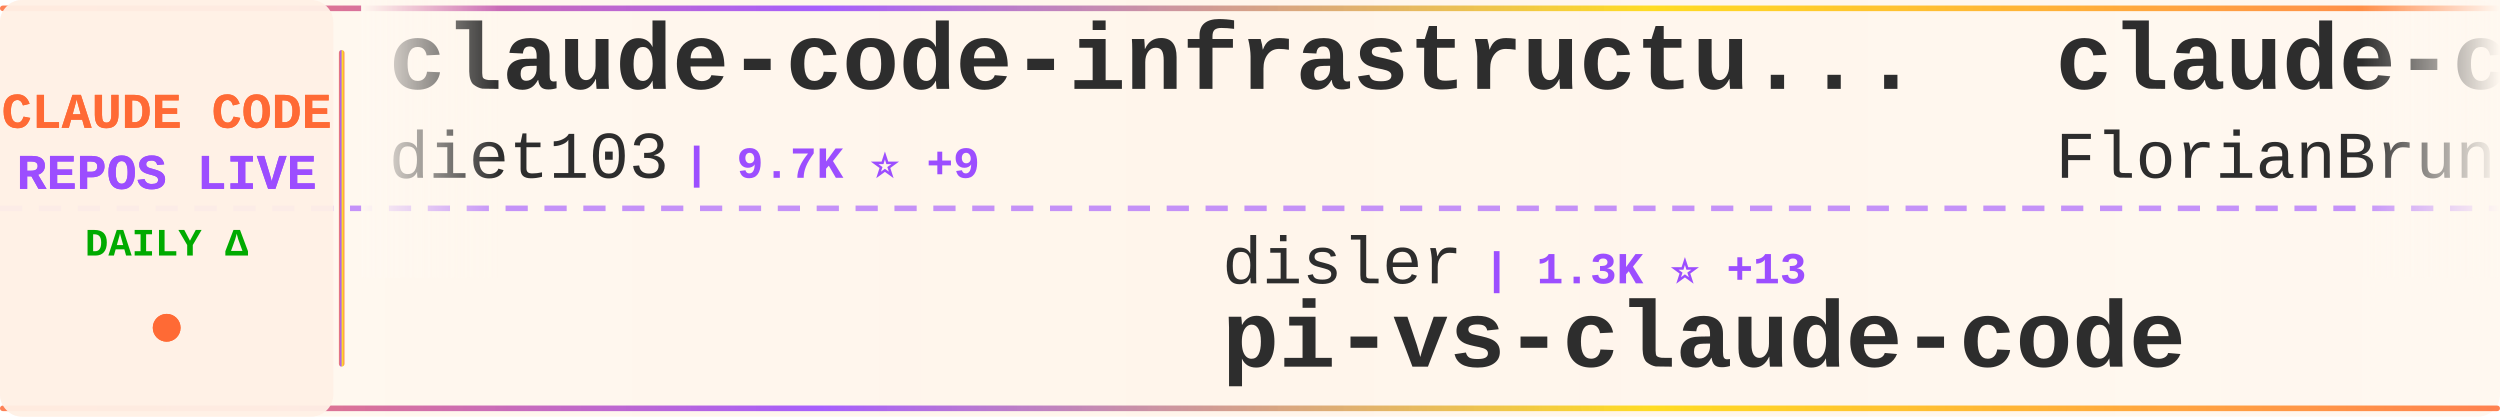
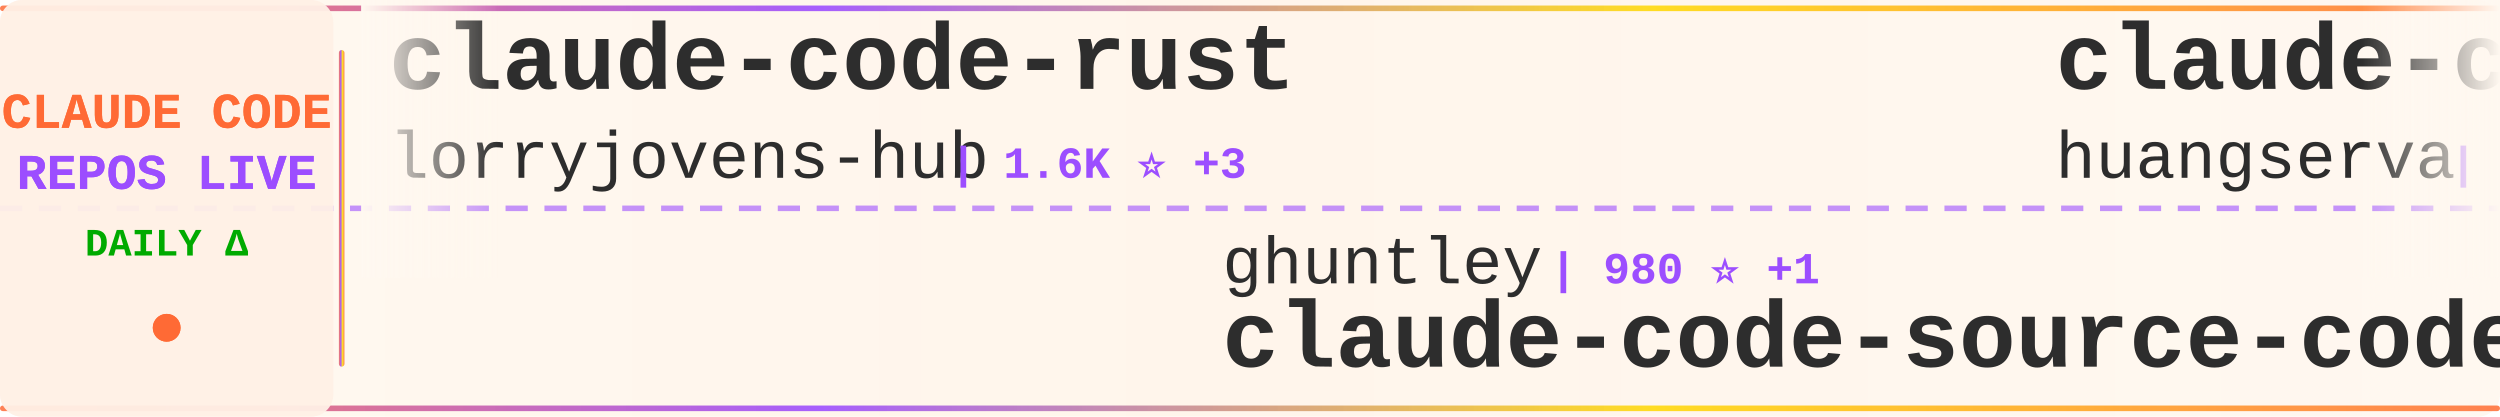
<svg xmlns="http://www.w3.org/2000/svg" width="900" height="150">
  <defs>
    <linearGradient id="tickerBg" x1="0%" y1="0%" x2="100%" y2="0%">
      <stop offset="0%" style="stop-color:#fff8f0;stop-opacity:0.98" />
      <stop offset="50%" style="stop-color:#fff5eb;stop-opacity:1" />
      <stop offset="100%" style="stop-color:#fff8f0;stop-opacity:0.98" />
    </linearGradient>
    <linearGradient id="borderGrad" x1="0%" y1="0%" x2="100%" y2="0%">
      <stop offset="0%" style="stop-color:#FF6B35;stop-opacity:0.85">
        <animate attributeName="stop-opacity" values="0.85;1;0.85" dur="2s" repeatCount="indefinite" />
      </stop>
      <stop offset="33%" style="stop-color:#9C4EFF;stop-opacity:0.9">
        <animate attributeName="stop-opacity" values="0.9;1;0.9" dur="2.2s" repeatCount="indefinite" />
      </stop>
      <stop offset="66%" style="stop-color:#FFD700;stop-opacity:0.85">
        <animate attributeName="stop-opacity" values="0.85;1;0.85" dur="1.8s" repeatCount="indefinite" />
      </stop>
      <stop offset="100%" style="stop-color:#FF6B35;stop-opacity:0.85">
        <animate attributeName="stop-opacity" values="0.85;1;0.85" dur="2s" repeatCount="indefinite" />
      </stop>
    </linearGradient>
    <filter id="textGlow">
      <feGaussianBlur stdDeviation="0.15" result="coloredBlur" />
      <feMerge>
        <feMergeNode in="coloredBlur" />
        <feMergeNode in="SourceGraphic" />
      </feMerge>
    </filter>
    <filter id="metricGlow">
      <feGaussianBlur stdDeviation="0.2" result="coloredBlur" />
      <feMerge>
        <feMergeNode in="coloredBlur" />
        <feMergeNode in="SourceGraphic" />
      </feMerge>
    </filter>
    <linearGradient id="leftFade" x1="0%" y1="0%" x2="100%" y2="0%">
      <stop offset="0%" style="stop-color:#fff8f0;stop-opacity:1" />
      <stop offset="100%" style="stop-color:#fff8f0;stop-opacity:0" />
    </linearGradient>
    <linearGradient id="rightFade" x1="0%" y1="0%" x2="100%" y2="0%">
      <stop offset="0%" style="stop-color:#fff8f0;stop-opacity:0" />
      <stop offset="100%" style="stop-color:#fff8f0;stop-opacity:1" />
    </linearGradient>
  </defs>
  <rect width="900" height="150" fill="url(#tickerBg)" rx="8" />
  <rect x="0" y="2" width="900" height="2" fill="url(#borderGrad)" rx="1" />
  <rect x="0" y="146" width="900" height="2" fill="url(#borderGrad)" rx="1" />
  <line x1="0" y1="75" x2="900" y2="75" stroke="#9C4EFF" stroke-width="2" stroke-dasharray="8 6" opacity="0.6" />
  <rect x="0" y="0" width="120" height="150" fill="#fff0e6" opacity="0.95" rx="8" />
  <text x="60" y="46" font-family="'Courier New', monospace" font-size="18" font-weight="bold" fill="#FF6B35" text-anchor="middle" filter="url(#textGlow)">
    CLAUDE CODE
  </text>
  <text x="60" y="68" font-family="'Courier New', monospace" font-size="18" font-weight="bold" fill="#9C4EFF" text-anchor="middle" filter="url(#textGlow)">
    REPOS LIVE
  </text>
  <text x="60" y="92" font-family="'Courier New', monospace" font-size="14" font-weight="bold" fill="#00aa00" text-anchor="middle">
    DAILY Δ
  </text>
  <circle cx="60" cy="118" r="5" fill="#FF6B35" filter="url(#metricGlow)">
    <animate attributeName="r" values="4;6;4" dur="1.5s" repeatCount="indefinite" />
    <animate attributeName="opacity" values="0.6;1;0.6" dur="1.5s" repeatCount="indefinite" />
  </circle>
  <rect x="122" y="18" width="2" height="114" fill="url(#borderGrad)" rx="1" />
  <clipPath id="tickerClip">
    <rect x="130" y="0" width="770" height="150" />
  </clipPath>
  <g clip-path="url(#tickerClip)">
    <g id="tickerItems">
      <animateTransform attributeName="transform" attributeType="XML" type="translate" from="0 0" to="-3000 0" dur="54s" repeatCount="indefinite" />
      <g transform="translate(0, 0)">
-         <text x="140" y="32" font-family="'Courier New', monospace" font-size="34" font-weight="bold" fill="#2d2d2d">claude-code-infrastructu...</text>
-         <text x="140" y="64" font-family="'Courier New', monospace" font-size="24" font-weight="normal" fill="#2d2d2d" opacity="1.0">diet103</text>
-         <text x="246" y="64" font-family="'Courier New', monospace" font-size="16" font-weight="bold" fill="#9C4EFF"> | 9.7K ⭐ +9</text>
+         <text x="140" y="32" font-family="'Courier New', monospace" font-size="34" font-weight="bold" fill="#2d2d2d">claude-code-rust</text>
+         <text x="140" y="64" font-family="'Courier New', monospace" font-size="24" font-weight="normal" fill="#2d2d2d" opacity="1.0">lorryjovens-hub</text>
+         <text x="342" y="64" font-family="'Courier New', monospace" font-size="16" font-weight="bold" fill="#9C4EFF"> | 1.6K ⭐ +3</text>
      </g>
      <g transform="translate(300, 0)">
-         <text x="140" y="102" font-family="'Courier New', monospace" font-size="24" font-weight="normal" fill="#2d2d2d" opacity="1.0">disler</text>
-         <text x="234" y="102" font-family="'Courier New', monospace" font-size="16" font-weight="bold" fill="#9C4EFF"> | 1.3K ⭐ +13</text>
-         <text x="140" y="132" font-family="'Courier New', monospace" font-size="34" font-weight="bold" fill="#2d2d2d">pi-vs-claude-code</text>
+         <text x="140" y="102" font-family="'Courier New', monospace" font-size="24" font-weight="normal" fill="#2d2d2d" opacity="1.0">ghuntley</text>
+         <text x="258" y="102" font-family="'Courier New', monospace" font-size="16" font-weight="bold" fill="#9C4EFF"> | 980 ⭐ +1</text>
+         <text x="140" y="132" font-family="'Courier New', monospace" font-size="34" font-weight="bold" fill="#2d2d2d">claude-code-source-code-...</text>
      </g>
      <g transform="translate(600, 0)">
-         <text x="140" y="32" font-family="'Courier New', monospace" font-size="34" font-weight="bold" fill="#2d2d2d">claude-code-ultimate-gui...</text>
-         <text x="140" y="64" font-family="'Courier New', monospace" font-size="24" font-weight="normal" fill="#2d2d2d" opacity="1.0">FlorianBruniaux</text>
-         <text x="342" y="64" font-family="'Courier New', monospace" font-size="16" font-weight="bold" fill="#9C4EFF"> | 4.5K ⭐ +18</text>
+         <text x="140" y="32" font-family="'Courier New', monospace" font-size="34" font-weight="bold" fill="#2d2d2d">claude-code-cli</text>
+         <text x="140" y="64" font-family="'Courier New', monospace" font-size="24" font-weight="normal" fill="#2d2d2d" opacity="1.0">huangserva</text>
+         <text x="282" y="64" font-family="'Courier New', monospace" font-size="16" font-weight="bold" fill="#9C4EFF"> | 589 ⭐</text>
      </g>
      <g transform="translate(900, 0)">
+         <text x="140" y="102" font-family="'Courier New', monospace" font-size="24" font-weight="normal" fill="#2d2d2d" opacity="1.0">liuup</text>
+         <text x="222" y="102" font-family="'Courier New', monospace" font-size="16" font-weight="bold" fill="#9C4EFF"> | 2.8K ⭐ +21</text>
+         <text x="140" y="132" font-family="'Courier New', monospace" font-size="34" font-weight="bold" fill="#2d2d2d">claude-code-analysis</text>
+       </g>
+       <g transform="translate(1200, 0)">
+         <text x="140" y="32" font-family="'Courier New', monospace" font-size="34" font-weight="bold" fill="#2d2d2d">claude_code_src</text>
+         <text x="140" y="64" font-family="'Courier New', monospace" font-size="24" font-weight="normal" fill="#2d2d2d" opacity="1.0">ponponon</text>
+         <text x="258" y="64" font-family="'Courier New', monospace" font-size="16" font-weight="bold" fill="#9C4EFF"> | 2.3K ⭐</text>
+       </g>
+       <g transform="translate(1500, 0)">
        <text x="140" y="102" font-family="'Courier New', monospace" font-size="24" font-weight="normal" fill="#2d2d2d" opacity="1.0">repowise-dev</text>
-         <text x="306" y="102" font-family="'Courier New', monospace" font-size="16" font-weight="bold" fill="#9C4EFF"> | 1.1K ⭐ +3</text>
+         <text x="306" y="102" font-family="'Courier New', monospace" font-size="16" font-weight="bold" fill="#9C4EFF"> | 1.1K ⭐ +1</text>
        <text x="140" y="132" font-family="'Courier New', monospace" font-size="34" font-weight="bold" fill="#2d2d2d">claude-code-prompts</text>
      </g>
-       <g transform="translate(1200, 0)">
-         <text x="140" y="32" font-family="'Courier New', monospace" font-size="34" font-weight="bold" fill="#2d2d2d">ClaudeCode</text>
-         <text x="140" y="64" font-family="'Courier New', monospace" font-size="24" font-weight="normal" fill="#2d2d2d" opacity="1.0">guanshan</text>
-         <text x="258" y="64" font-family="'Courier New', monospace" font-size="16" font-weight="bold" fill="#9C4EFF"> | 60 ⭐</text>
-       </g>
-       <g transform="translate(1500, 0)">
-         <text x="140" y="102" font-family="'Courier New', monospace" font-size="24" font-weight="normal" fill="#2d2d2d" opacity="1.0">1rgs</text>
-         <text x="210" y="102" font-family="'Courier New', monospace" font-size="16" font-weight="bold" fill="#9C4EFF"> | 3.6K ⭐ +2</text>
-         <text x="140" y="132" font-family="'Courier New', monospace" font-size="34" font-weight="bold" fill="#2d2d2d">claude-code-proxy</text>
-       </g>
      <g transform="translate(1800, 0)">
-         <text x="140" y="32" font-family="'Courier New', monospace" font-size="34" font-weight="bold" fill="#2d2d2d">claude-code-source-code</text>
-         <text x="140" y="64" font-family="'Courier New', monospace" font-size="24" font-weight="normal" fill="#2d2d2d" opacity="1.0">777genius</text>
-         <text x="270" y="64" font-family="'Courier New', monospace" font-size="16" font-weight="bold" fill="#9C4EFF"> | 913 ⭐</text>
+         <text x="140" y="32" font-family="'Courier New', monospace" font-size="34" font-weight="bold" fill="#2d2d2d">claude-code-settings</text>
+         <text x="140" y="64" font-family="'Courier New', monospace" font-size="24" font-weight="normal" fill="#2d2d2d" opacity="1.0">feiskyer</text>
+         <text x="258" y="64" font-family="'Courier New', monospace" font-size="16" font-weight="bold" fill="#9C4EFF"> | 1.5K ⭐ +4</text>
      </g>
      <g transform="translate(2100, 0)">
-         <text x="140" y="102" font-family="'Courier New', monospace" font-size="24" font-weight="normal" fill="#2d2d2d" opacity="1.0">OneRedOak</text>
-         <text x="270" y="102" font-family="'Courier New', monospace" font-size="16" font-weight="bold" fill="#9C4EFF"> | 3.8K ⭐</text>
-         <text x="140" y="132" font-family="'Courier New', monospace" font-size="34" font-weight="bold" fill="#2d2d2d">claude-code-workflows</text>
+         <text x="140" y="102" font-family="'Courier New', monospace" font-size="24" font-weight="normal" fill="#2d2d2d" opacity="1.0">zstmfhy</text>
+         <text x="246" y="102" font-family="'Courier New', monospace" font-size="16" font-weight="bold" fill="#9C4EFF"> | 190 ⭐</text>
+         <text x="140" y="132" font-family="'Courier New', monospace" font-size="34" font-weight="bold" fill="#2d2d2d">Claude-code</text>
      </g>
      <g transform="translate(2400, 0)">
-         <text x="140" y="32" font-family="'Courier New', monospace" font-size="34" font-weight="bold" fill="#2d2d2d">claude-code-book</text>
-         <text x="140" y="64" font-family="'Courier New', monospace" font-size="24" font-weight="normal" fill="#2d2d2d" opacity="1.0">lintsinghua</text>
-         <text x="294" y="64" font-family="'Courier New', monospace" font-size="16" font-weight="bold" fill="#9C4EFF"> | 3.5K ⭐ +19</text>
+         <text x="140" y="32" font-family="'Courier New', monospace" font-size="34" font-weight="bold" fill="#2d2d2d">agents</text>
+         <text x="140" y="64" font-family="'Courier New', monospace" font-size="24" font-weight="normal" fill="#2d2d2d" opacity="1.0">wshobson</text>
+         <text x="258" y="64" font-family="'Courier New', monospace" font-size="16" font-weight="bold" fill="#9C4EFF"> | 36.1K ⭐ +58</text>
      </g>
      <g transform="translate(2700, 0)">
-         <text x="140" y="102" font-family="'Courier New', monospace" font-size="24" font-weight="normal" fill="#2d2d2d" opacity="1.0">fazxes</text>
-         <text x="234" y="102" font-family="'Courier New', monospace" font-size="16" font-weight="bold" fill="#9C4EFF"> | 218 ⭐ +2</text>
-         <text x="140" y="132" font-family="'Courier New', monospace" font-size="34" font-weight="bold" fill="#2d2d2d">Claude-code</text>
+         <text x="140" y="102" font-family="'Courier New', monospace" font-size="24" font-weight="normal" fill="#2d2d2d" opacity="1.0">affaan-m</text>
+         <text x="258" y="102" font-family="'Courier New', monospace" font-size="16" font-weight="bold" fill="#9C4EFF"> | 197.3K ⭐ +1.3K</text>
+         <text x="140" y="132" font-family="'Courier New', monospace" font-size="34" font-weight="bold" fill="#2d2d2d">ECC</text>
      </g>
      <g transform="translate(3000, 0)">
-         <text x="140" y="32" font-family="'Courier New', monospace" font-size="34" font-weight="bold" fill="#2d2d2d">claude-code-infrastructu...</text>
-         <text x="140" y="64" font-family="'Courier New', monospace" font-size="24" font-weight="normal" fill="#2d2d2d" opacity="1.0">diet103</text>
-         <text x="246" y="64" font-family="'Courier New', monospace" font-size="16" font-weight="bold" fill="#9C4EFF"> | 9.7K ⭐ +9</text>
+         <text x="140" y="32" font-family="'Courier New', monospace" font-size="34" font-weight="bold" fill="#2d2d2d">claude-code-rust</text>
+         <text x="140" y="64" font-family="'Courier New', monospace" font-size="24" font-weight="normal" fill="#2d2d2d" opacity="1.0">lorryjovens-hub</text>
+         <text x="342" y="64" font-family="'Courier New', monospace" font-size="16" font-weight="bold" fill="#9C4EFF"> | 1.6K ⭐ +3</text>
      </g>
      <g transform="translate(3300, 0)">
-         <text x="140" y="102" font-family="'Courier New', monospace" font-size="24" font-weight="normal" fill="#2d2d2d" opacity="1.0">disler</text>
-         <text x="234" y="102" font-family="'Courier New', monospace" font-size="16" font-weight="bold" fill="#9C4EFF"> | 1.3K ⭐ +13</text>
-         <text x="140" y="132" font-family="'Courier New', monospace" font-size="34" font-weight="bold" fill="#2d2d2d">pi-vs-claude-code</text>
+         <text x="140" y="102" font-family="'Courier New', monospace" font-size="24" font-weight="normal" fill="#2d2d2d" opacity="1.0">ghuntley</text>
+         <text x="258" y="102" font-family="'Courier New', monospace" font-size="16" font-weight="bold" fill="#9C4EFF"> | 980 ⭐ +1</text>
+         <text x="140" y="132" font-family="'Courier New', monospace" font-size="34" font-weight="bold" fill="#2d2d2d">claude-code-source-code-...</text>
      </g>
      <g transform="translate(3600, 0)">
-         <text x="140" y="32" font-family="'Courier New', monospace" font-size="34" font-weight="bold" fill="#2d2d2d">claude-code-ultimate-gui...</text>
-         <text x="140" y="64" font-family="'Courier New', monospace" font-size="24" font-weight="normal" fill="#2d2d2d" opacity="1.0">FlorianBruniaux</text>
-         <text x="342" y="64" font-family="'Courier New', monospace" font-size="16" font-weight="bold" fill="#9C4EFF"> | 4.5K ⭐ +18</text>
+         <text x="140" y="32" font-family="'Courier New', monospace" font-size="34" font-weight="bold" fill="#2d2d2d">claude-code-cli</text>
+         <text x="140" y="64" font-family="'Courier New', monospace" font-size="24" font-weight="normal" fill="#2d2d2d" opacity="1.0">huangserva</text>
+         <text x="282" y="64" font-family="'Courier New', monospace" font-size="16" font-weight="bold" fill="#9C4EFF"> | 589 ⭐</text>
      </g>
      <g transform="translate(3900, 0)">
-         <text x="140" y="102" font-family="'Courier New', monospace" font-size="24" font-weight="normal" fill="#2d2d2d" opacity="1.0">repowise-dev</text>
-         <text x="306" y="102" font-family="'Courier New', monospace" font-size="16" font-weight="bold" fill="#9C4EFF"> | 1.1K ⭐ +3</text>
-         <text x="140" y="132" font-family="'Courier New', monospace" font-size="34" font-weight="bold" fill="#2d2d2d">claude-code-prompts</text>
+         <text x="140" y="102" font-family="'Courier New', monospace" font-size="24" font-weight="normal" fill="#2d2d2d" opacity="1.0">liuup</text>
+         <text x="222" y="102" font-family="'Courier New', monospace" font-size="16" font-weight="bold" fill="#9C4EFF"> | 2.8K ⭐ +21</text>
+         <text x="140" y="132" font-family="'Courier New', monospace" font-size="34" font-weight="bold" fill="#2d2d2d">claude-code-analysis</text>
      </g>
    </g>
  </g>
  <rect x="130" y="0" width="50" height="100" fill="url(#leftFade)" />
  <rect x="850" y="0" width="50" height="100" fill="url(#rightFade)" />
</svg>
